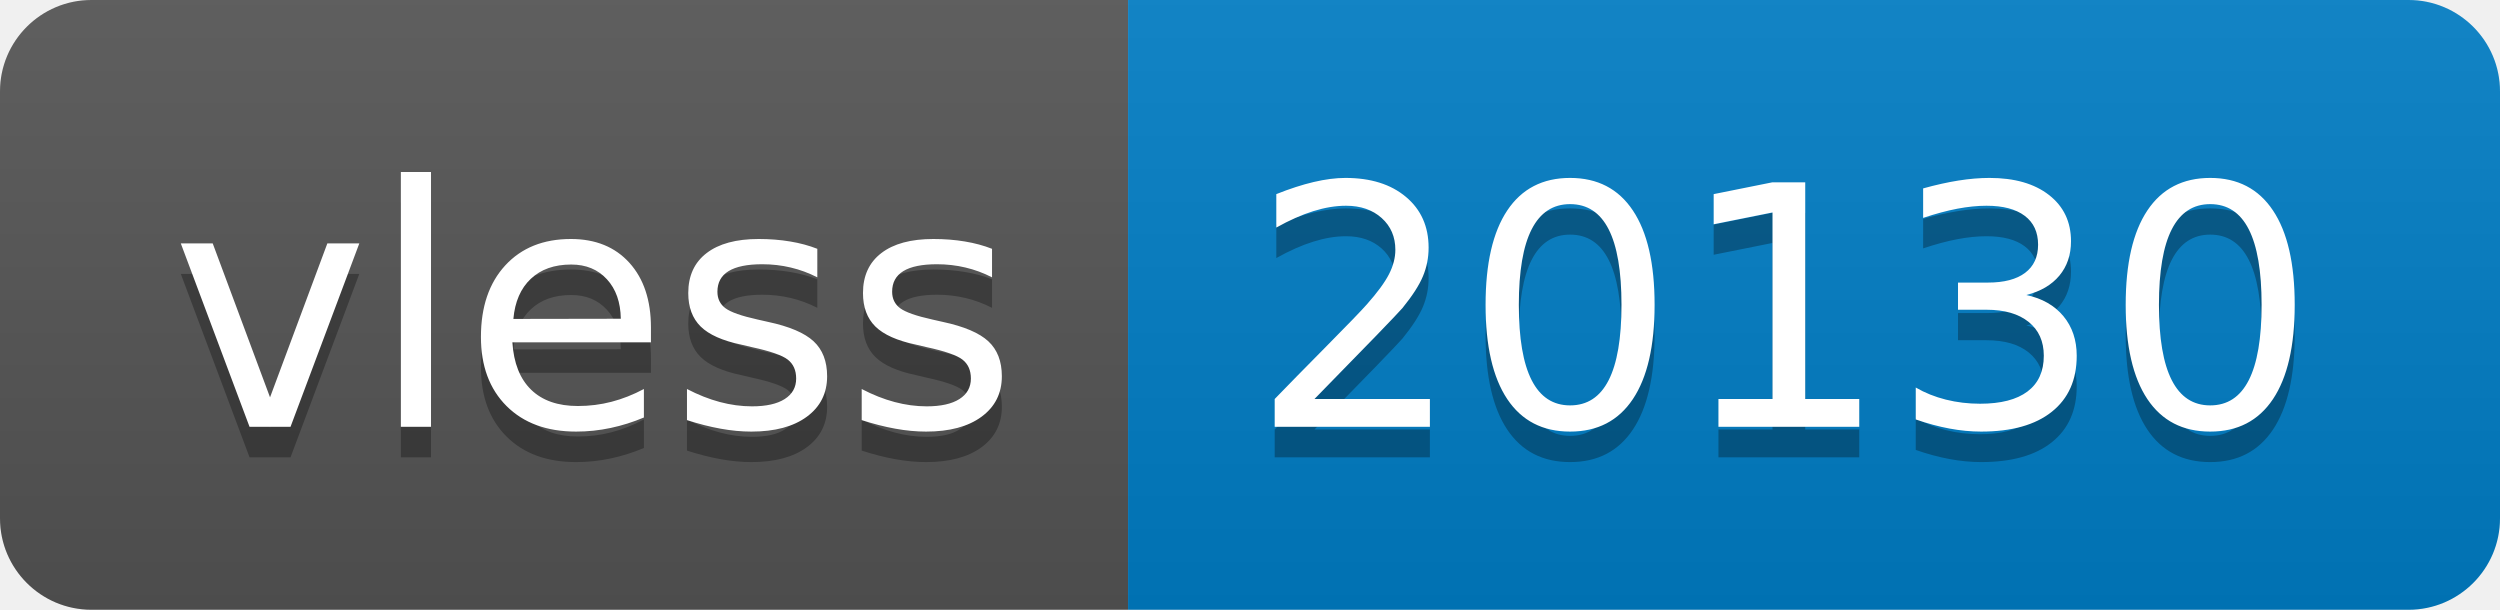
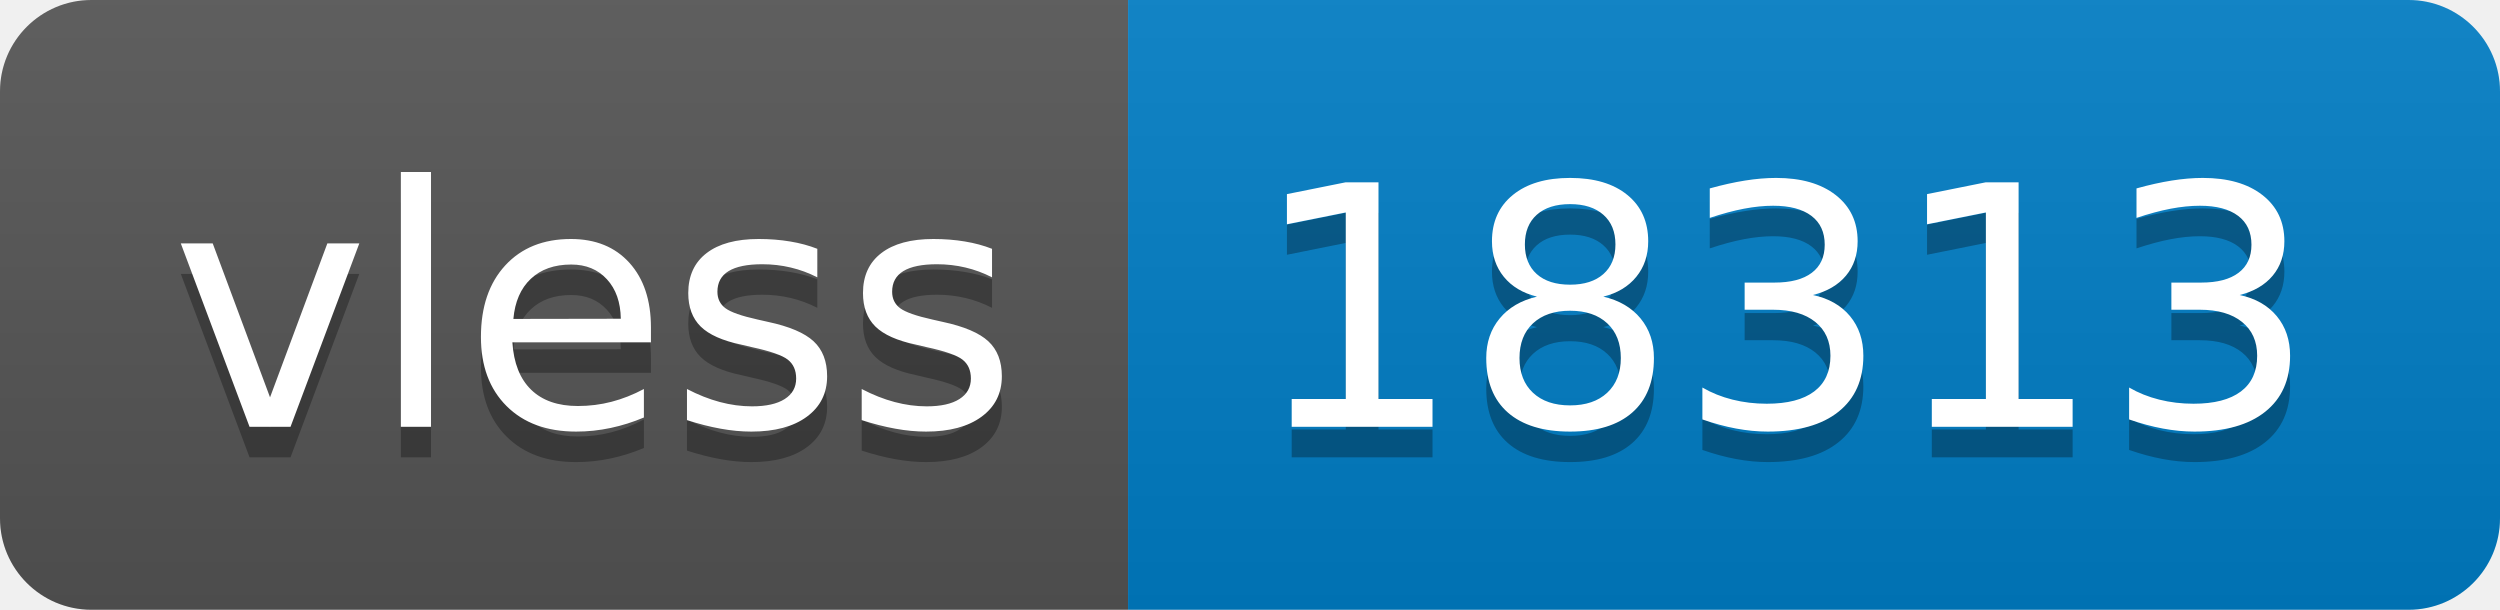
- <svg xmlns="http://www.w3.org/2000/svg" width="82" height="20" role="img" aria-label="vless: 20130">
+ <svg xmlns="http://www.w3.org/2000/svg" width="82" height="20" role="img" aria-label="vless: 18313">
  <linearGradient id="s" x2="0" y2="100%">
    <stop offset="0" stop-color="#bbb" stop-opacity=".1" />
    <stop offset="1" stop-opacity=".1" />
  </linearGradient>
  <clipPath id="r">
    <rect width="82" height="20" rx="3" fill="#fff" />
  </clipPath>
  <g clip-path="url(#r)">
    <rect width="37" height="20" fill="#555" />
    <rect x="37" width="45" height="20" fill="#007ec6" />
    <rect width="82" height="20" fill="url(#s)" />
  </g>
  <g fill="#fff" text-anchor="middle" font-family="Verdana,Geneva,DejaVu Sans,sans-serif" text-rendering="geometricPrecision" font-size="110">
    <text aria-hidden="true" x="195" y="150" fill="#010101" fill-opacity=".3" transform="scale(.1)" textLength="270">vless</text>
    <text x="195" y="140" transform="scale(.1)" fill="#fff" textLength="270">vless</text>
-     <text aria-hidden="true" x="585" y="150" fill="#010101" fill-opacity=".3" transform="scale(.1)" textLength="350">20130</text>
-     <text x="585" y="140" transform="scale(.1)" fill="#fff" textLength="350">20130</text>
+     <text aria-hidden="true" x="585" y="150" fill="#010101" fill-opacity=".3" transform="scale(.1)" textLength="350">18313</text>
+     <text x="585" y="140" transform="scale(.1)" fill="#fff" textLength="350">18313</text>
  </g>
</svg>
